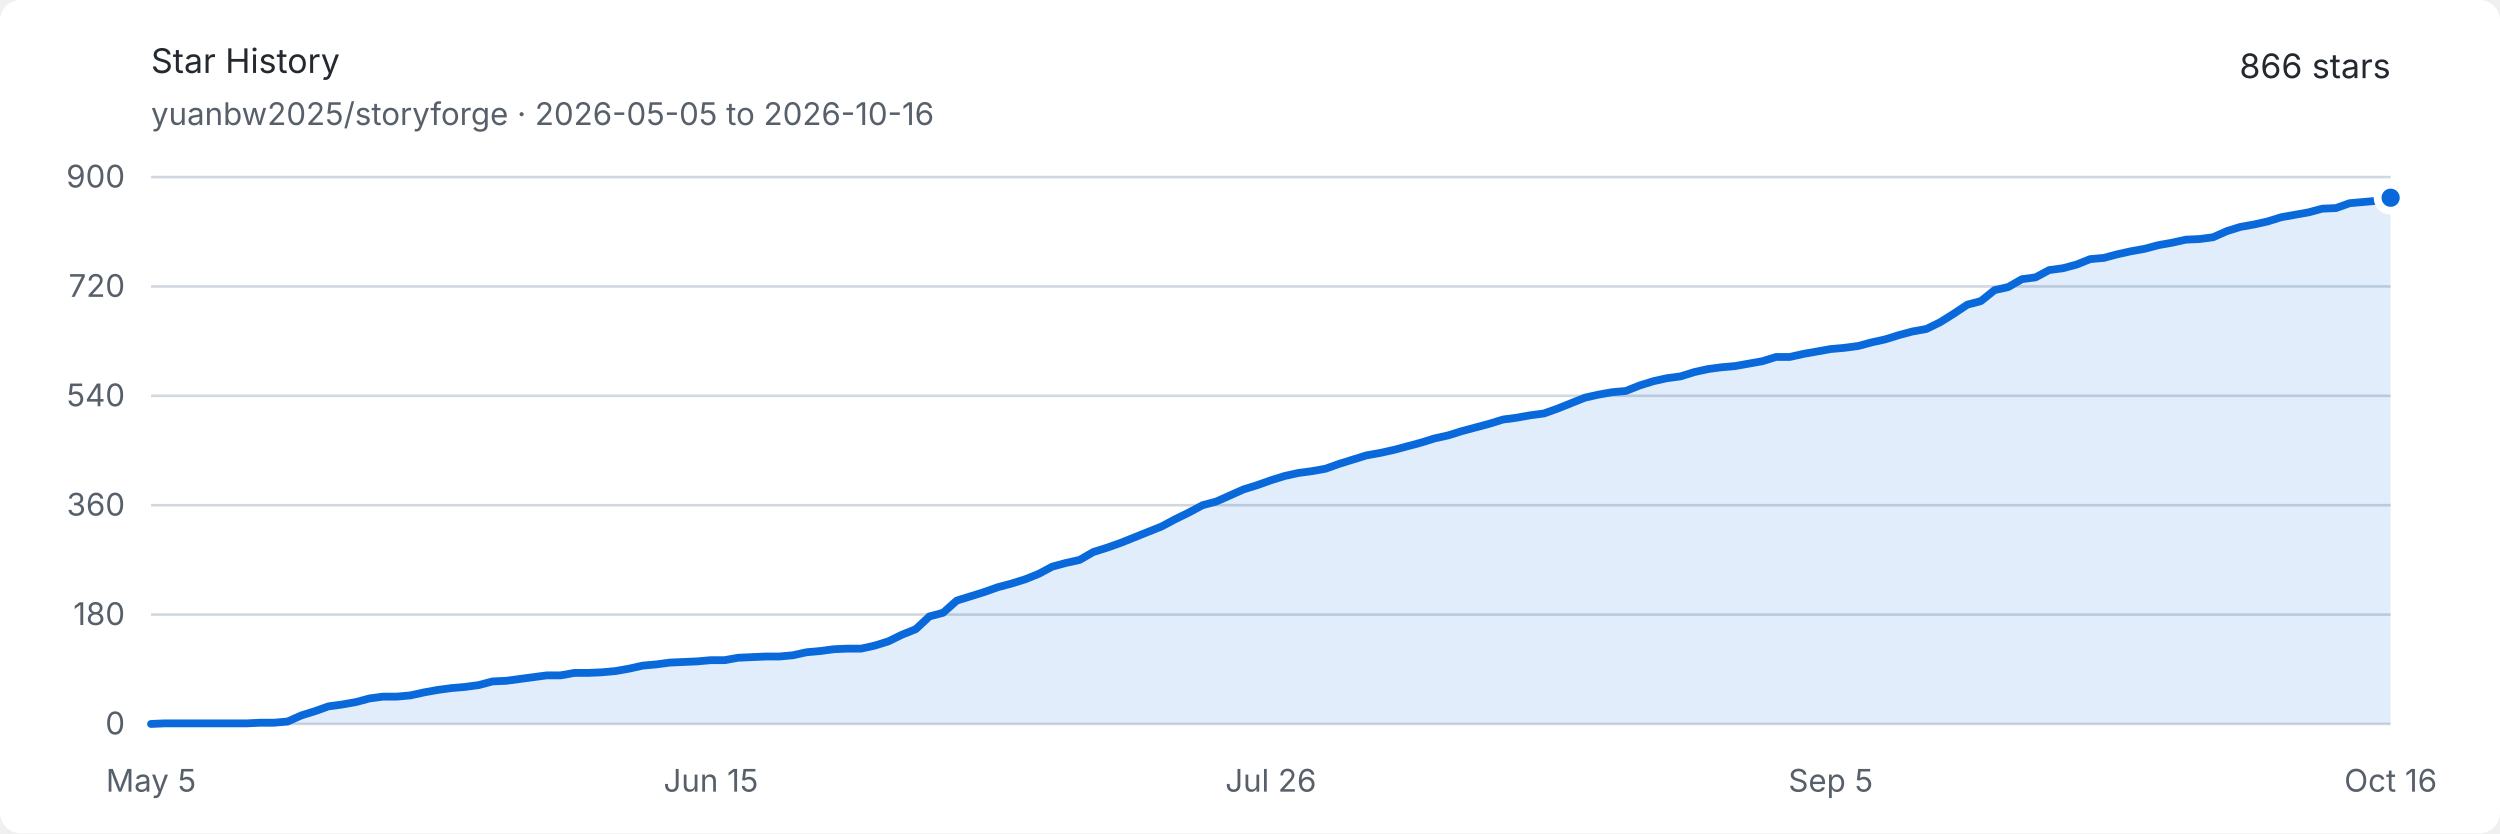
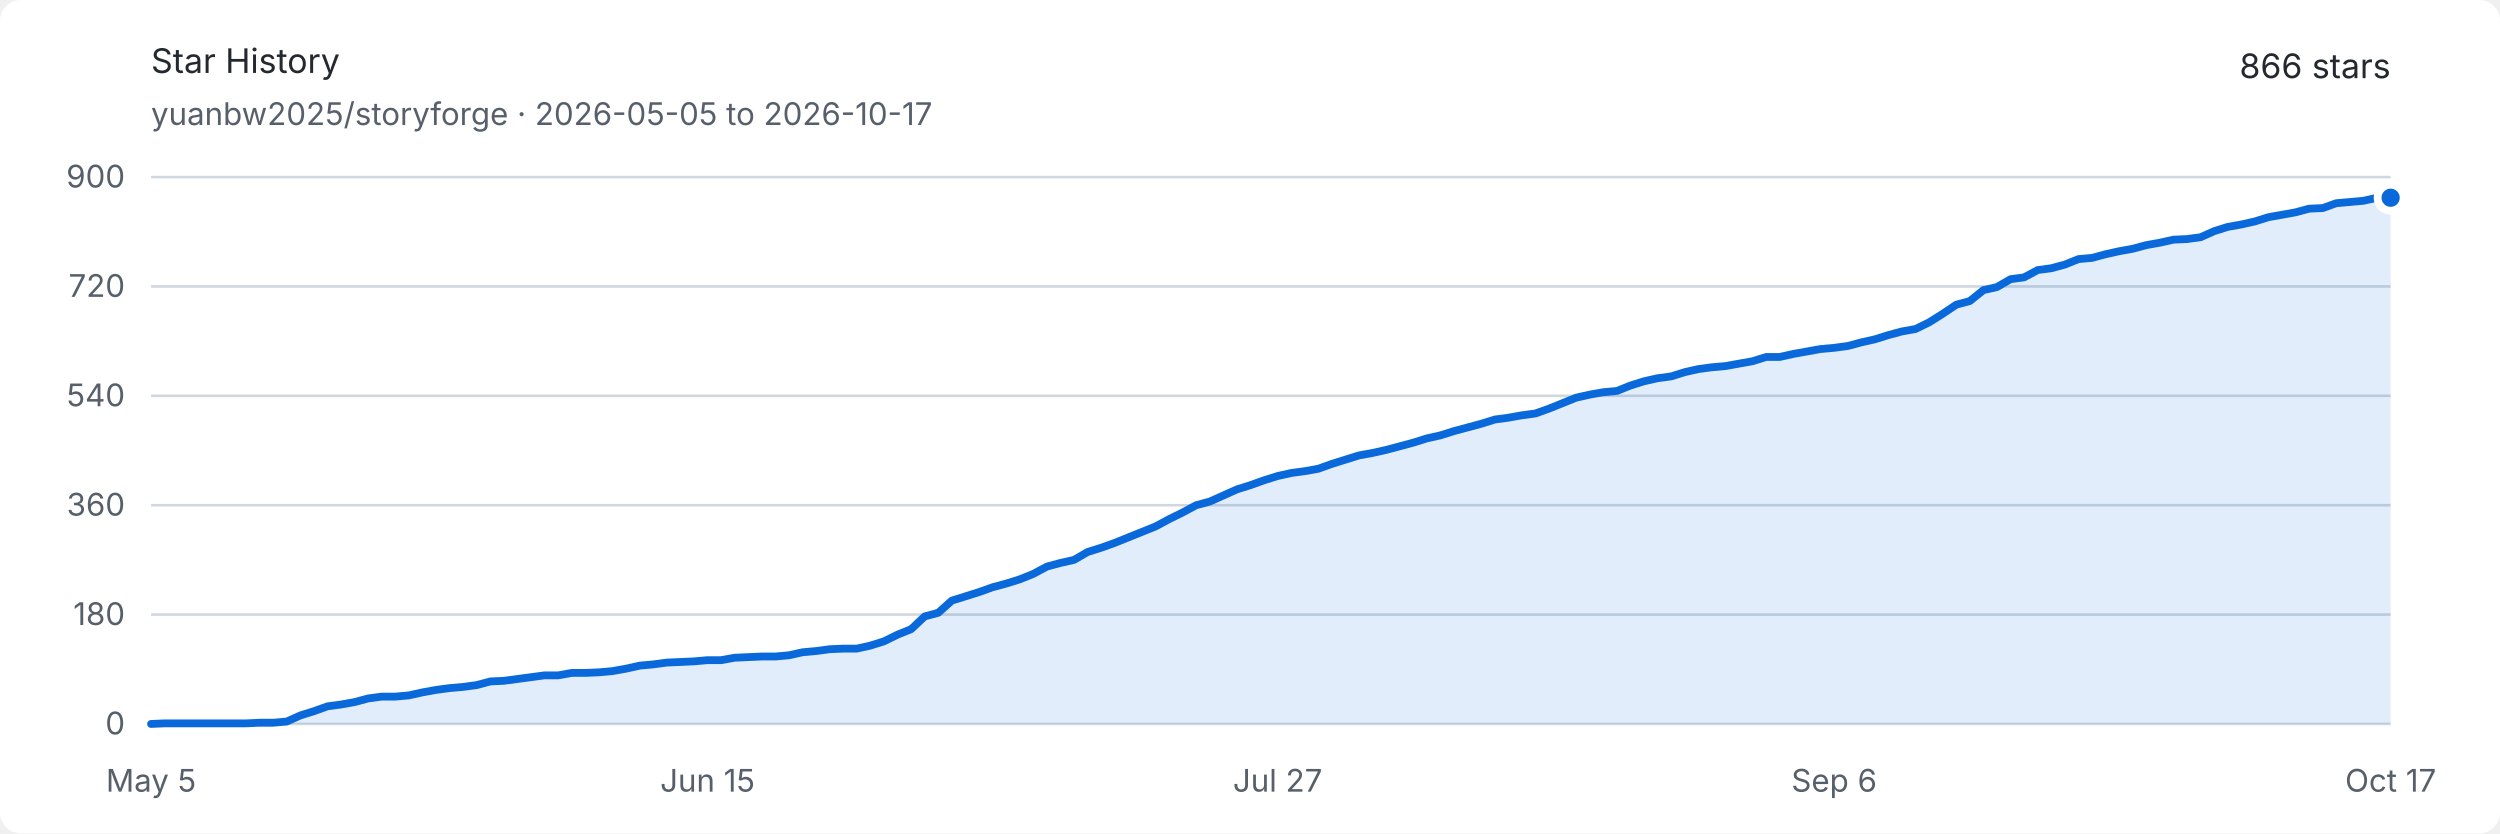
<svg xmlns="http://www.w3.org/2000/svg" width="960" height="320" viewBox="0 0 960 320" role="img" aria-labelledby="title description">
  <style>
    .background { fill: #ffffff; }
    .text { fill: #24292f; font: 13px -apple-system, BlinkMacSystemFont, "Segoe UI", sans-serif; }
    .muted { fill: #57606a; font: 12px -apple-system, BlinkMacSystemFont, "Segoe UI", sans-serif; }
    .grid { stroke: #d0d7de; stroke-width: 1; }
    .area { fill: #0969da; opacity: .12; }
    .line { fill: none; stroke: #0969da; stroke-width: 3; stroke-linejoin: round; stroke-linecap: round; }
    .endpoint { fill: #0969da; stroke: #ffffff; stroke-width: 3; }
    @media (prefers-color-scheme: dark) {
      .background { fill: #0d1117; }
      .text { fill: #e6edf3; }
      .muted { fill: #8d96a0; }
      .grid { stroke: #30363d; }
      .area { fill: #58a6ff; opacity: .16; }
      .line { stroke: #58a6ff; }
      .endpoint { fill: #58a6ff; stroke: #0d1117; }
    }
  </style>
  <rect class="background" width="960" height="320" rx="8" />
  <text class="text" x="58" y="28" font-size="18" font-weight="600">Star History</text>
-   <text class="muted" x="58" y="48">yuanbw2025/storyforge · 2026-05-05 to 2026-10-16</text>
+   <text class="muted" x="58" y="48">yuanbw2025/storyforge · 2026-05-05 to 2026-10-17</text>
  <text class="text" x="918" y="30" text-anchor="end" font-size="22" font-weight="600">866 stars</text>
  <line class="grid" x1="58" y1="278" x2="918" y2="278" />
  <text class="muted" x="48" y="282" text-anchor="end">0</text>
  <line class="grid" x1="58" y1="236" x2="918" y2="236" />
  <text class="muted" x="48" y="240" text-anchor="end">180</text>
  <line class="grid" x1="58" y1="194" x2="918" y2="194" />
  <text class="muted" x="48" y="198" text-anchor="end">360</text>
  <line class="grid" x1="58" y1="152" x2="918" y2="152" />
  <text class="muted" x="48" y="156" text-anchor="end">540</text>
  <line class="grid" x1="58" y1="110" x2="918" y2="110" />
  <text class="muted" x="48" y="114" text-anchor="end">720</text>
  <line class="grid" x1="58" y1="68" x2="918" y2="68" />
  <text class="muted" x="48" y="72" text-anchor="end">900</text>
  <text class="muted" x="58" y="304" text-anchor="middle">May 5</text>
-   <text class="muted" x="273" y="304" text-anchor="middle">Jun 15</text>
-   <text class="muted" x="488" y="304" text-anchor="middle">Jul 26</text>
-   <text class="muted" x="703" y="304" text-anchor="middle">Sep 5</text>
-   <text class="muted" x="918" y="304" text-anchor="middle">Oct 16</text>
-   <path class="area" d="M 58.00 278.00 L 63.24 277.77 L 68.49 277.77 L 73.73 277.77 L 78.98 277.77 L 84.22 277.77 L 89.46 277.77 L 94.71 277.77 L 99.95 277.53 L 105.20 277.53 L 110.44 277.07 L 115.68 274.73 L 120.93 273.10 L 126.17 271.23 L 131.41 270.53 L 136.66 269.60 L 141.90 268.20 L 147.15 267.50 L 152.39 267.50 L 157.63 267.03 L 162.88 265.87 L 168.12 264.93 L 173.37 264.23 L 178.61 263.77 L 183.85 263.07 L 189.10 261.67 L 194.34 261.43 L 199.59 260.73 L 204.83 260.03 L 210.07 259.33 L 215.32 259.33 L 220.56 258.40 L 225.80 258.40 L 231.05 258.17 L 236.29 257.70 L 241.54 256.77 L 246.78 255.60 L 252.02 255.13 L 257.27 254.43 L 262.51 254.20 L 267.76 253.97 L 273.00 253.50 L 278.24 253.50 L 283.49 252.57 L 288.73 252.33 L 293.98 252.10 L 299.22 252.10 L 304.46 251.63 L 309.71 250.47 L 314.95 250.00 L 320.20 249.30 L 325.44 249.07 L 330.68 249.07 L 335.93 247.90 L 341.17 246.27 L 346.41 243.70 L 351.66 241.60 L 356.90 236.70 L 362.15 235.30 L 367.39 230.63 L 372.63 229.00 L 377.88 227.37 L 383.12 225.50 L 388.37 224.10 L 393.61 222.47 L 398.85 220.37 L 404.10 217.57 L 409.34 216.17 L 414.59 215.00 L 419.83 211.97 L 425.07 210.33 L 430.32 208.47 L 435.56 206.37 L 440.80 204.27 L 446.05 202.17 L 451.29 199.37 L 456.54 196.80 L 461.78 194.00 L 467.02 192.60 L 472.27 190.27 L 477.51 187.93 L 482.76 186.30 L 488.00 184.43 L 493.24 182.80 L 498.49 181.63 L 503.73 180.93 L 508.98 180.00 L 514.22 178.13 L 519.46 176.50 L 524.71 174.87 L 529.95 173.93 L 535.20 172.77 L 540.44 171.37 L 545.68 169.97 L 550.93 168.33 L 556.17 167.17 L 561.41 165.53 L 566.66 164.13 L 571.90 162.73 L 577.15 161.10 L 582.39 160.40 L 587.63 159.47 L 592.88 158.77 L 598.12 156.90 L 603.37 154.80 L 608.61 152.70 L 613.85 151.53 L 619.10 150.60 L 624.34 150.13 L 629.59 148.03 L 634.83 146.40 L 640.07 145.23 L 645.32 144.53 L 650.56 142.90 L 655.80 141.73 L 661.05 141.03 L 666.29 140.57 L 671.54 139.63 L 676.78 138.70 L 682.02 137.07 L 687.27 137.07 L 692.51 135.90 L 697.76 134.97 L 703.00 134.03 L 708.24 133.57 L 713.49 132.87 L 718.73 131.47 L 723.98 130.30 L 729.22 128.67 L 734.46 127.27 L 739.71 126.33 L 744.95 123.77 L 750.20 120.50 L 755.44 117.00 L 760.68 115.60 L 765.93 111.40 L 771.17 110.23 L 776.41 107.20 L 781.66 106.50 L 786.90 103.70 L 792.15 103.00 L 797.39 101.60 L 802.63 99.50 L 807.88 99.03 L 813.12 97.63 L 818.37 96.47 L 823.61 95.53 L 828.85 94.13 L 834.10 93.20 L 839.34 92.03 L 844.59 91.80 L 849.83 91.10 L 855.07 88.77 L 860.32 87.13 L 865.56 86.20 L 870.80 85.03 L 876.05 83.40 L 881.29 82.47 L 886.54 81.53 L 891.78 80.13 L 897.02 79.90 L 902.27 78.03 L 907.51 77.57 L 912.76 77.10 L 918.00 75.93 L 918.00 278 L 58 278 Z" />
-   <path class="line" d="M 58.00 278.00 L 63.24 277.77 L 68.49 277.77 L 73.73 277.77 L 78.98 277.77 L 84.22 277.77 L 89.46 277.77 L 94.71 277.77 L 99.95 277.53 L 105.20 277.53 L 110.44 277.07 L 115.68 274.73 L 120.93 273.10 L 126.17 271.23 L 131.41 270.53 L 136.66 269.60 L 141.90 268.20 L 147.15 267.50 L 152.39 267.50 L 157.63 267.03 L 162.88 265.87 L 168.12 264.93 L 173.37 264.23 L 178.61 263.77 L 183.85 263.07 L 189.10 261.67 L 194.34 261.43 L 199.59 260.73 L 204.83 260.03 L 210.07 259.33 L 215.32 259.33 L 220.56 258.40 L 225.80 258.40 L 231.05 258.17 L 236.29 257.70 L 241.54 256.77 L 246.78 255.60 L 252.02 255.13 L 257.27 254.43 L 262.51 254.20 L 267.76 253.97 L 273.00 253.50 L 278.24 253.50 L 283.49 252.57 L 288.73 252.33 L 293.98 252.10 L 299.22 252.10 L 304.46 251.63 L 309.71 250.47 L 314.95 250.00 L 320.20 249.30 L 325.44 249.07 L 330.68 249.07 L 335.93 247.90 L 341.17 246.27 L 346.41 243.70 L 351.66 241.60 L 356.90 236.70 L 362.15 235.30 L 367.39 230.63 L 372.63 229.00 L 377.88 227.37 L 383.12 225.50 L 388.37 224.10 L 393.61 222.47 L 398.85 220.37 L 404.10 217.57 L 409.34 216.17 L 414.59 215.00 L 419.83 211.97 L 425.07 210.33 L 430.32 208.47 L 435.56 206.37 L 440.80 204.27 L 446.05 202.17 L 451.29 199.37 L 456.54 196.80 L 461.78 194.00 L 467.02 192.60 L 472.27 190.27 L 477.51 187.93 L 482.76 186.30 L 488.00 184.43 L 493.24 182.80 L 498.49 181.63 L 503.73 180.93 L 508.98 180.00 L 514.22 178.13 L 519.46 176.50 L 524.71 174.87 L 529.95 173.93 L 535.20 172.77 L 540.44 171.37 L 545.68 169.97 L 550.93 168.33 L 556.17 167.17 L 561.41 165.53 L 566.66 164.13 L 571.90 162.73 L 577.15 161.10 L 582.39 160.40 L 587.63 159.47 L 592.88 158.77 L 598.12 156.90 L 603.37 154.80 L 608.61 152.70 L 613.85 151.53 L 619.10 150.60 L 624.34 150.13 L 629.59 148.03 L 634.83 146.40 L 640.07 145.23 L 645.32 144.53 L 650.56 142.90 L 655.80 141.73 L 661.05 141.03 L 666.29 140.57 L 671.54 139.63 L 676.78 138.70 L 682.02 137.07 L 687.27 137.07 L 692.51 135.90 L 697.76 134.97 L 703.00 134.03 L 708.24 133.57 L 713.49 132.87 L 718.73 131.47 L 723.98 130.30 L 729.22 128.67 L 734.46 127.27 L 739.71 126.33 L 744.95 123.77 L 750.20 120.50 L 755.44 117.00 L 760.68 115.60 L 765.93 111.40 L 771.17 110.23 L 776.41 107.20 L 781.66 106.50 L 786.90 103.70 L 792.15 103.00 L 797.39 101.60 L 802.63 99.50 L 807.88 99.03 L 813.12 97.63 L 818.37 96.47 L 823.61 95.53 L 828.85 94.13 L 834.10 93.20 L 839.34 92.03 L 844.59 91.80 L 849.83 91.10 L 855.07 88.77 L 860.32 87.13 L 865.56 86.20 L 870.80 85.03 L 876.05 83.40 L 881.29 82.47 L 886.54 81.53 L 891.78 80.13 L 897.02 79.90 L 902.27 78.03 L 907.51 77.57 L 912.76 77.10 L 918.00 75.93" />
+   <text class="muted" x="271.697" y="304" text-anchor="middle">Jun 15</text>
+   <text class="muted" x="490.606" y="304" text-anchor="middle">Jul 27</text>
+   <text class="muted" x="704.303" y="304" text-anchor="middle">Sep 6</text>
+   <text class="muted" x="918" y="304" text-anchor="middle">Oct 17</text>
+   <path class="area" d="M 58.00 278.00 L 63.21 277.77 L 68.42 277.77 L 73.64 277.77 L 78.85 277.77 L 84.06 277.77 L 89.27 277.77 L 94.48 277.77 L 99.70 277.53 L 104.91 277.53 L 110.12 277.07 L 115.33 274.73 L 120.55 273.10 L 125.76 271.23 L 130.97 270.53 L 136.18 269.60 L 141.39 268.20 L 146.61 267.50 L 151.82 267.50 L 157.03 267.03 L 162.24 265.87 L 167.45 264.93 L 172.67 264.23 L 177.88 263.77 L 183.09 263.07 L 188.30 261.67 L 193.52 261.43 L 198.73 260.73 L 203.94 260.03 L 209.15 259.33 L 214.36 259.33 L 219.58 258.40 L 224.79 258.40 L 230.00 258.17 L 235.21 257.70 L 240.42 256.77 L 245.64 255.60 L 250.85 255.13 L 256.06 254.43 L 261.27 254.20 L 266.48 253.97 L 271.70 253.50 L 276.91 253.50 L 282.12 252.57 L 287.33 252.33 L 292.55 252.10 L 297.76 252.10 L 302.97 251.63 L 308.18 250.47 L 313.39 250.00 L 318.61 249.30 L 323.82 249.07 L 329.03 249.07 L 334.24 247.90 L 339.45 246.27 L 344.67 243.70 L 349.88 241.60 L 355.09 236.70 L 360.30 235.30 L 365.52 230.63 L 370.73 229.00 L 375.94 227.37 L 381.15 225.50 L 386.36 224.10 L 391.58 222.47 L 396.79 220.37 L 402.00 217.57 L 407.21 216.17 L 412.42 215.00 L 417.64 211.97 L 422.85 210.33 L 428.06 208.47 L 433.27 206.37 L 438.48 204.27 L 443.70 202.17 L 448.91 199.37 L 454.12 196.80 L 459.33 194.00 L 464.55 192.60 L 469.76 190.27 L 474.97 187.93 L 480.18 186.30 L 485.39 184.43 L 490.61 182.80 L 495.82 181.63 L 501.03 180.93 L 506.24 180.00 L 511.45 178.13 L 516.67 176.50 L 521.88 174.87 L 527.09 173.93 L 532.30 172.77 L 537.52 171.37 L 542.73 169.97 L 547.94 168.33 L 553.15 167.17 L 558.36 165.53 L 563.58 164.13 L 568.79 162.73 L 574.00 161.10 L 579.21 160.40 L 584.42 159.47 L 589.64 158.77 L 594.85 156.90 L 600.06 154.80 L 605.27 152.70 L 610.48 151.53 L 615.70 150.60 L 620.91 150.13 L 626.12 148.03 L 631.33 146.40 L 636.55 145.23 L 641.76 144.53 L 646.97 142.90 L 652.18 141.73 L 657.39 141.03 L 662.61 140.57 L 667.82 139.63 L 673.03 138.70 L 678.24 137.07 L 683.45 137.07 L 688.67 135.90 L 693.88 134.97 L 699.09 134.03 L 704.30 133.57 L 709.52 132.87 L 714.73 131.47 L 719.94 130.30 L 725.15 128.67 L 730.36 127.27 L 735.58 126.33 L 740.79 123.77 L 746.00 120.50 L 751.21 117.00 L 756.42 115.60 L 761.64 111.40 L 766.85 110.23 L 772.06 107.20 L 777.27 106.50 L 782.48 103.70 L 787.70 103.00 L 792.91 101.60 L 798.12 99.50 L 803.33 99.03 L 808.55 97.63 L 813.76 96.47 L 818.97 95.53 L 824.18 94.13 L 829.39 93.20 L 834.61 92.03 L 839.82 91.80 L 845.03 91.10 L 850.24 88.77 L 855.45 87.13 L 860.67 86.20 L 865.88 85.03 L 871.09 83.40 L 876.30 82.47 L 881.52 81.53 L 886.73 80.13 L 891.94 79.90 L 897.15 78.03 L 902.36 77.57 L 907.58 77.10 L 912.79 75.93 L 918.00 75.93 L 918.00 278 L 58 278 Z" />
+   <path class="line" d="M 58.00 278.00 L 63.21 277.77 L 68.42 277.77 L 73.64 277.77 L 78.85 277.77 L 84.06 277.77 L 89.27 277.77 L 94.48 277.77 L 99.70 277.53 L 104.91 277.53 L 110.12 277.07 L 115.33 274.73 L 120.55 273.10 L 125.76 271.23 L 130.97 270.53 L 136.18 269.60 L 141.39 268.20 L 146.61 267.50 L 151.82 267.50 L 157.03 267.03 L 162.24 265.87 L 167.45 264.93 L 172.67 264.23 L 177.88 263.77 L 183.09 263.07 L 188.30 261.67 L 193.52 261.43 L 198.73 260.73 L 203.94 260.03 L 209.15 259.33 L 214.36 259.33 L 219.58 258.40 L 224.79 258.40 L 230.00 258.17 L 235.21 257.70 L 240.42 256.77 L 245.64 255.60 L 250.85 255.13 L 256.06 254.43 L 261.27 254.20 L 266.48 253.97 L 271.70 253.50 L 276.91 253.50 L 282.12 252.57 L 287.33 252.33 L 292.55 252.10 L 297.76 252.10 L 302.97 251.63 L 308.18 250.47 L 313.39 250.00 L 318.61 249.30 L 323.82 249.07 L 329.03 249.07 L 334.24 247.90 L 339.45 246.27 L 344.67 243.70 L 349.88 241.60 L 355.09 236.70 L 360.30 235.30 L 365.52 230.63 L 370.73 229.00 L 375.94 227.37 L 381.15 225.50 L 386.36 224.10 L 391.58 222.47 L 396.79 220.37 L 402.00 217.57 L 407.21 216.17 L 412.42 215.00 L 417.64 211.97 L 422.85 210.33 L 428.06 208.47 L 433.27 206.37 L 438.48 204.27 L 443.70 202.17 L 448.91 199.37 L 454.12 196.80 L 459.33 194.00 L 464.55 192.60 L 469.76 190.27 L 474.97 187.93 L 480.18 186.30 L 485.39 184.43 L 490.61 182.80 L 495.82 181.63 L 501.03 180.93 L 506.24 180.00 L 511.45 178.13 L 516.67 176.50 L 521.88 174.87 L 527.09 173.93 L 532.30 172.77 L 537.52 171.37 L 542.73 169.97 L 547.94 168.33 L 553.15 167.17 L 558.36 165.53 L 563.58 164.13 L 568.79 162.73 L 574.00 161.10 L 579.21 160.40 L 584.42 159.47 L 589.64 158.77 L 594.85 156.90 L 600.06 154.80 L 605.27 152.70 L 610.48 151.53 L 615.70 150.60 L 620.91 150.13 L 626.12 148.03 L 631.33 146.40 L 636.55 145.23 L 641.76 144.53 L 646.97 142.90 L 652.18 141.73 L 657.39 141.03 L 662.61 140.57 L 667.82 139.63 L 673.03 138.70 L 678.24 137.07 L 683.45 137.07 L 688.67 135.90 L 693.88 134.97 L 699.09 134.03 L 704.30 133.57 L 709.52 132.87 L 714.73 131.47 L 719.94 130.30 L 725.15 128.67 L 730.36 127.27 L 735.58 126.33 L 740.79 123.77 L 746.00 120.50 L 751.21 117.00 L 756.42 115.60 L 761.64 111.40 L 766.85 110.23 L 772.06 107.20 L 777.27 106.50 L 782.48 103.70 L 787.70 103.00 L 792.91 101.60 L 798.12 99.50 L 803.33 99.03 L 808.55 97.63 L 813.76 96.47 L 818.97 95.53 L 824.18 94.13 L 829.39 93.20 L 834.61 92.03 L 839.82 91.80 L 845.03 91.10 L 850.24 88.77 L 855.45 87.13 L 860.67 86.20 L 865.88 85.03 L 871.09 83.40 L 876.30 82.47 L 881.52 81.53 L 886.73 80.13 L 891.94 79.90 L 897.15 78.03 L 902.36 77.57 L 907.58 77.10 L 912.79 75.93 L 918.00 75.93" />
  <circle class="endpoint" cx="918" cy="75.933" r="5" />
</svg>
